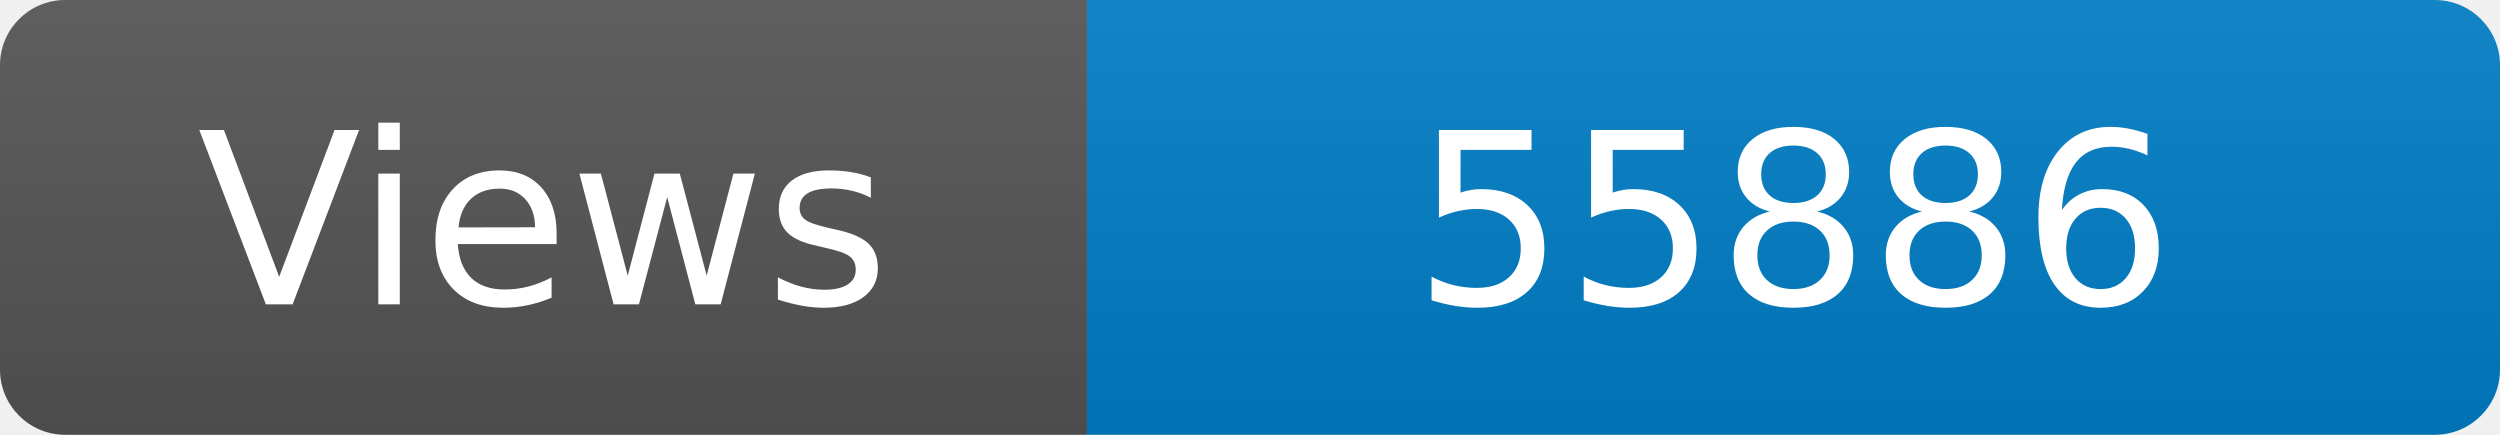
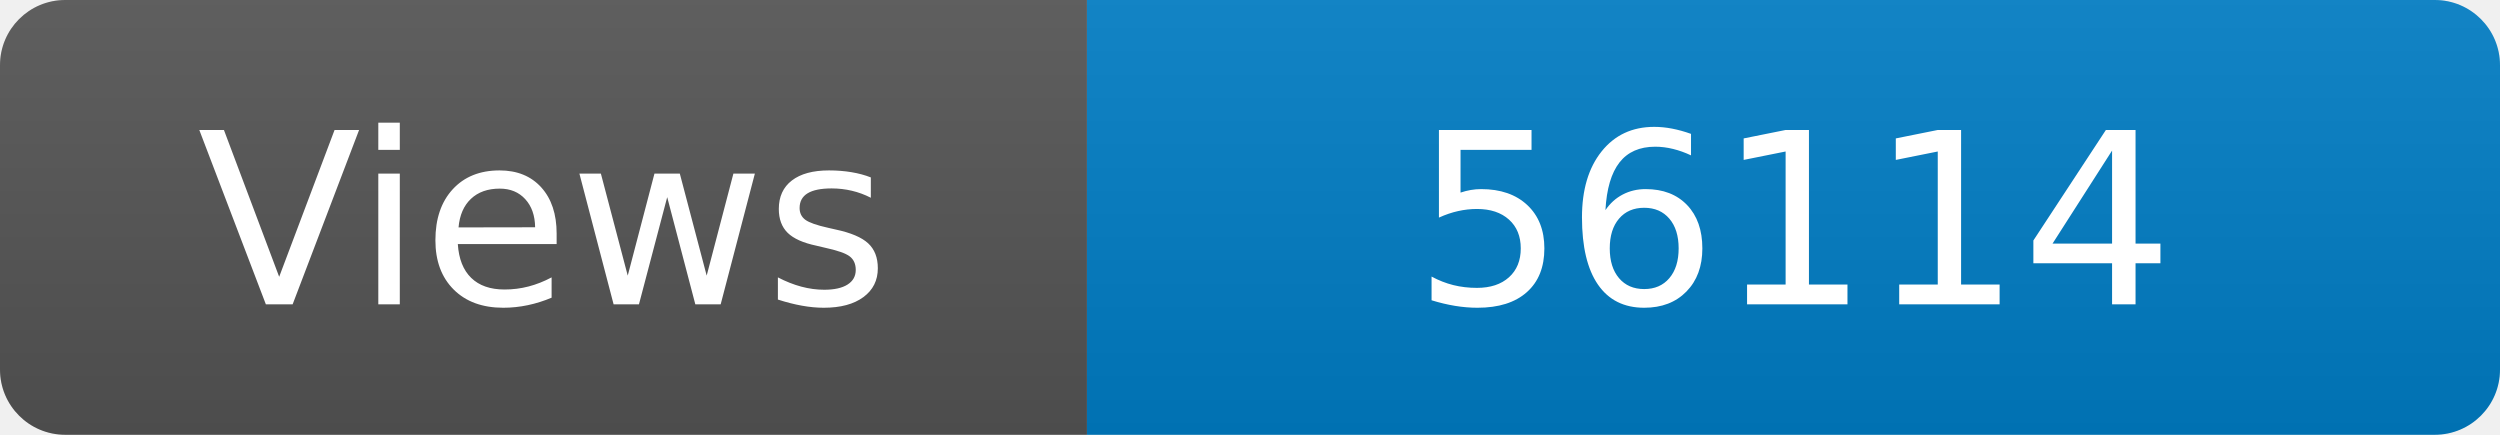
<svg xmlns="http://www.w3.org/2000/svg" width="115" height="20" role="img" aria-label="Maintained?: yes">
  <linearGradient id="s" x2="0" y2="100%">
    <stop offset="0" stop-color="#bbb" stop-opacity=".1" />
    <stop offset="1" stop-opacity=".1" />
  </linearGradient>
  <clipPath id="r">
    <rect width="115" height="20" rx="3" fill="#fff" />
  </clipPath>
  <g clip-path="url(#r)">
    <rect width="50" height="20" fill="#555" />
    <rect x="50" width="160" height="20" fill="#007ec6" />
    <rect width="115" height="20" fill="url(#s)" />
  </g>
  <g fill="#fff" text-anchor="middle" font-family="Verdana,Geneva,DejaVu Sans,sans-serif" font-size="110">
    <text x="250" y="140" transform="scale(.1)" fill="#fff">Views</text>
-     <text x="825" y="140" transform="scale(.1)" fill="#fff">55886</text>
+     <text x="825" y="140" transform="scale(.1)" fill="#fff">56114</text>
  </g>
</svg>
